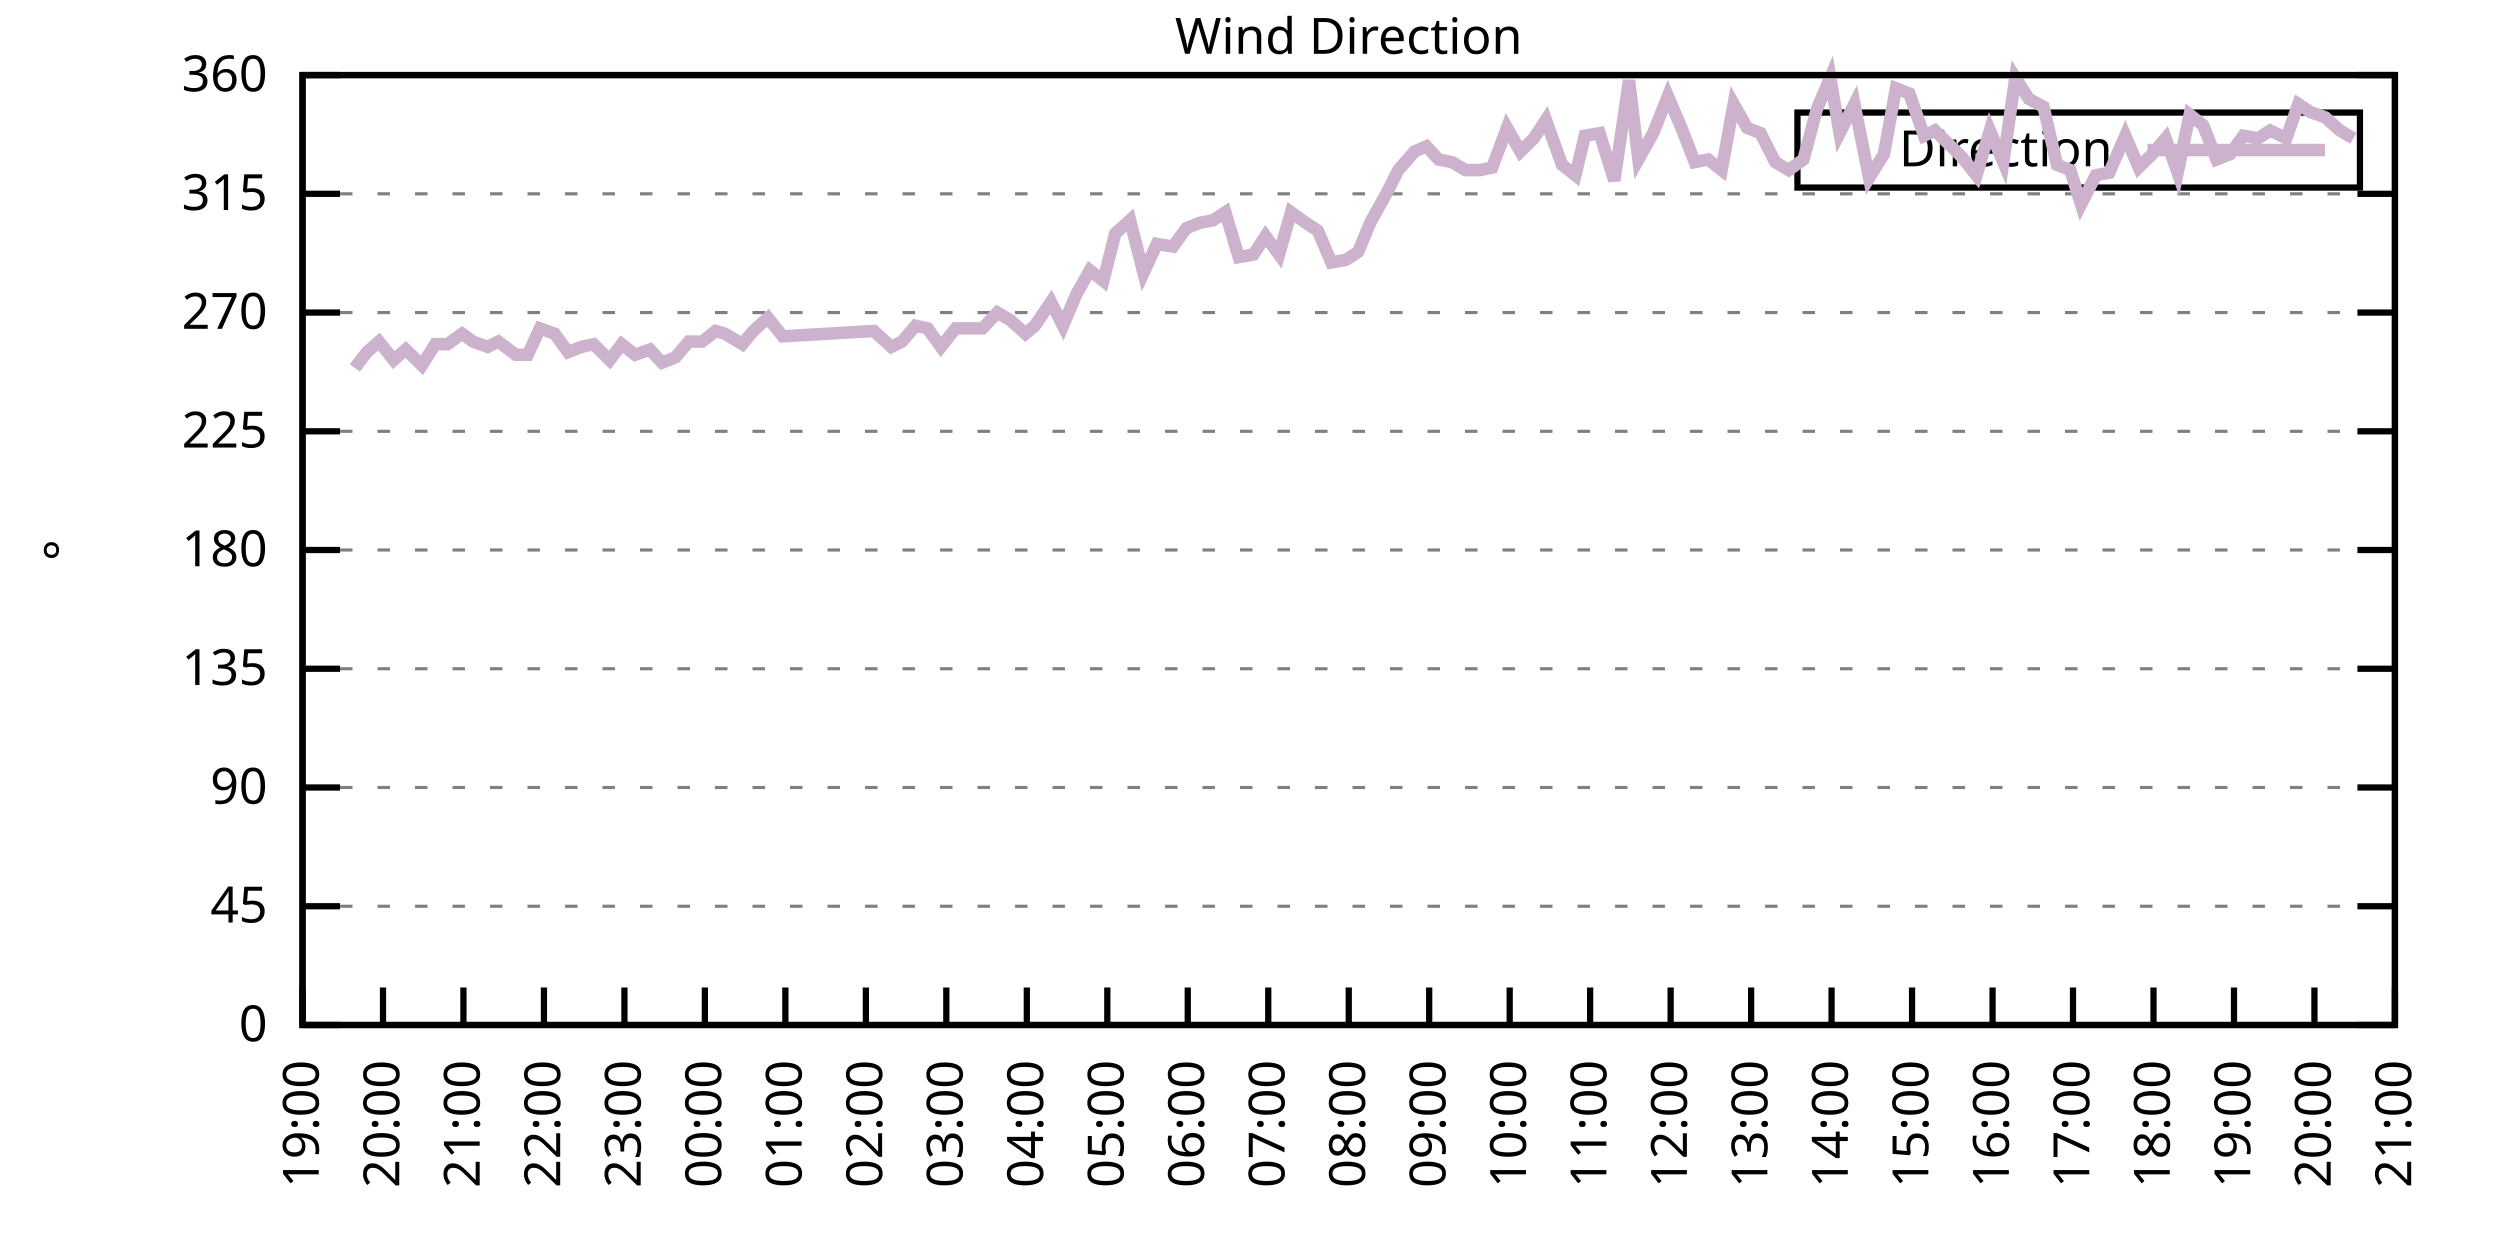
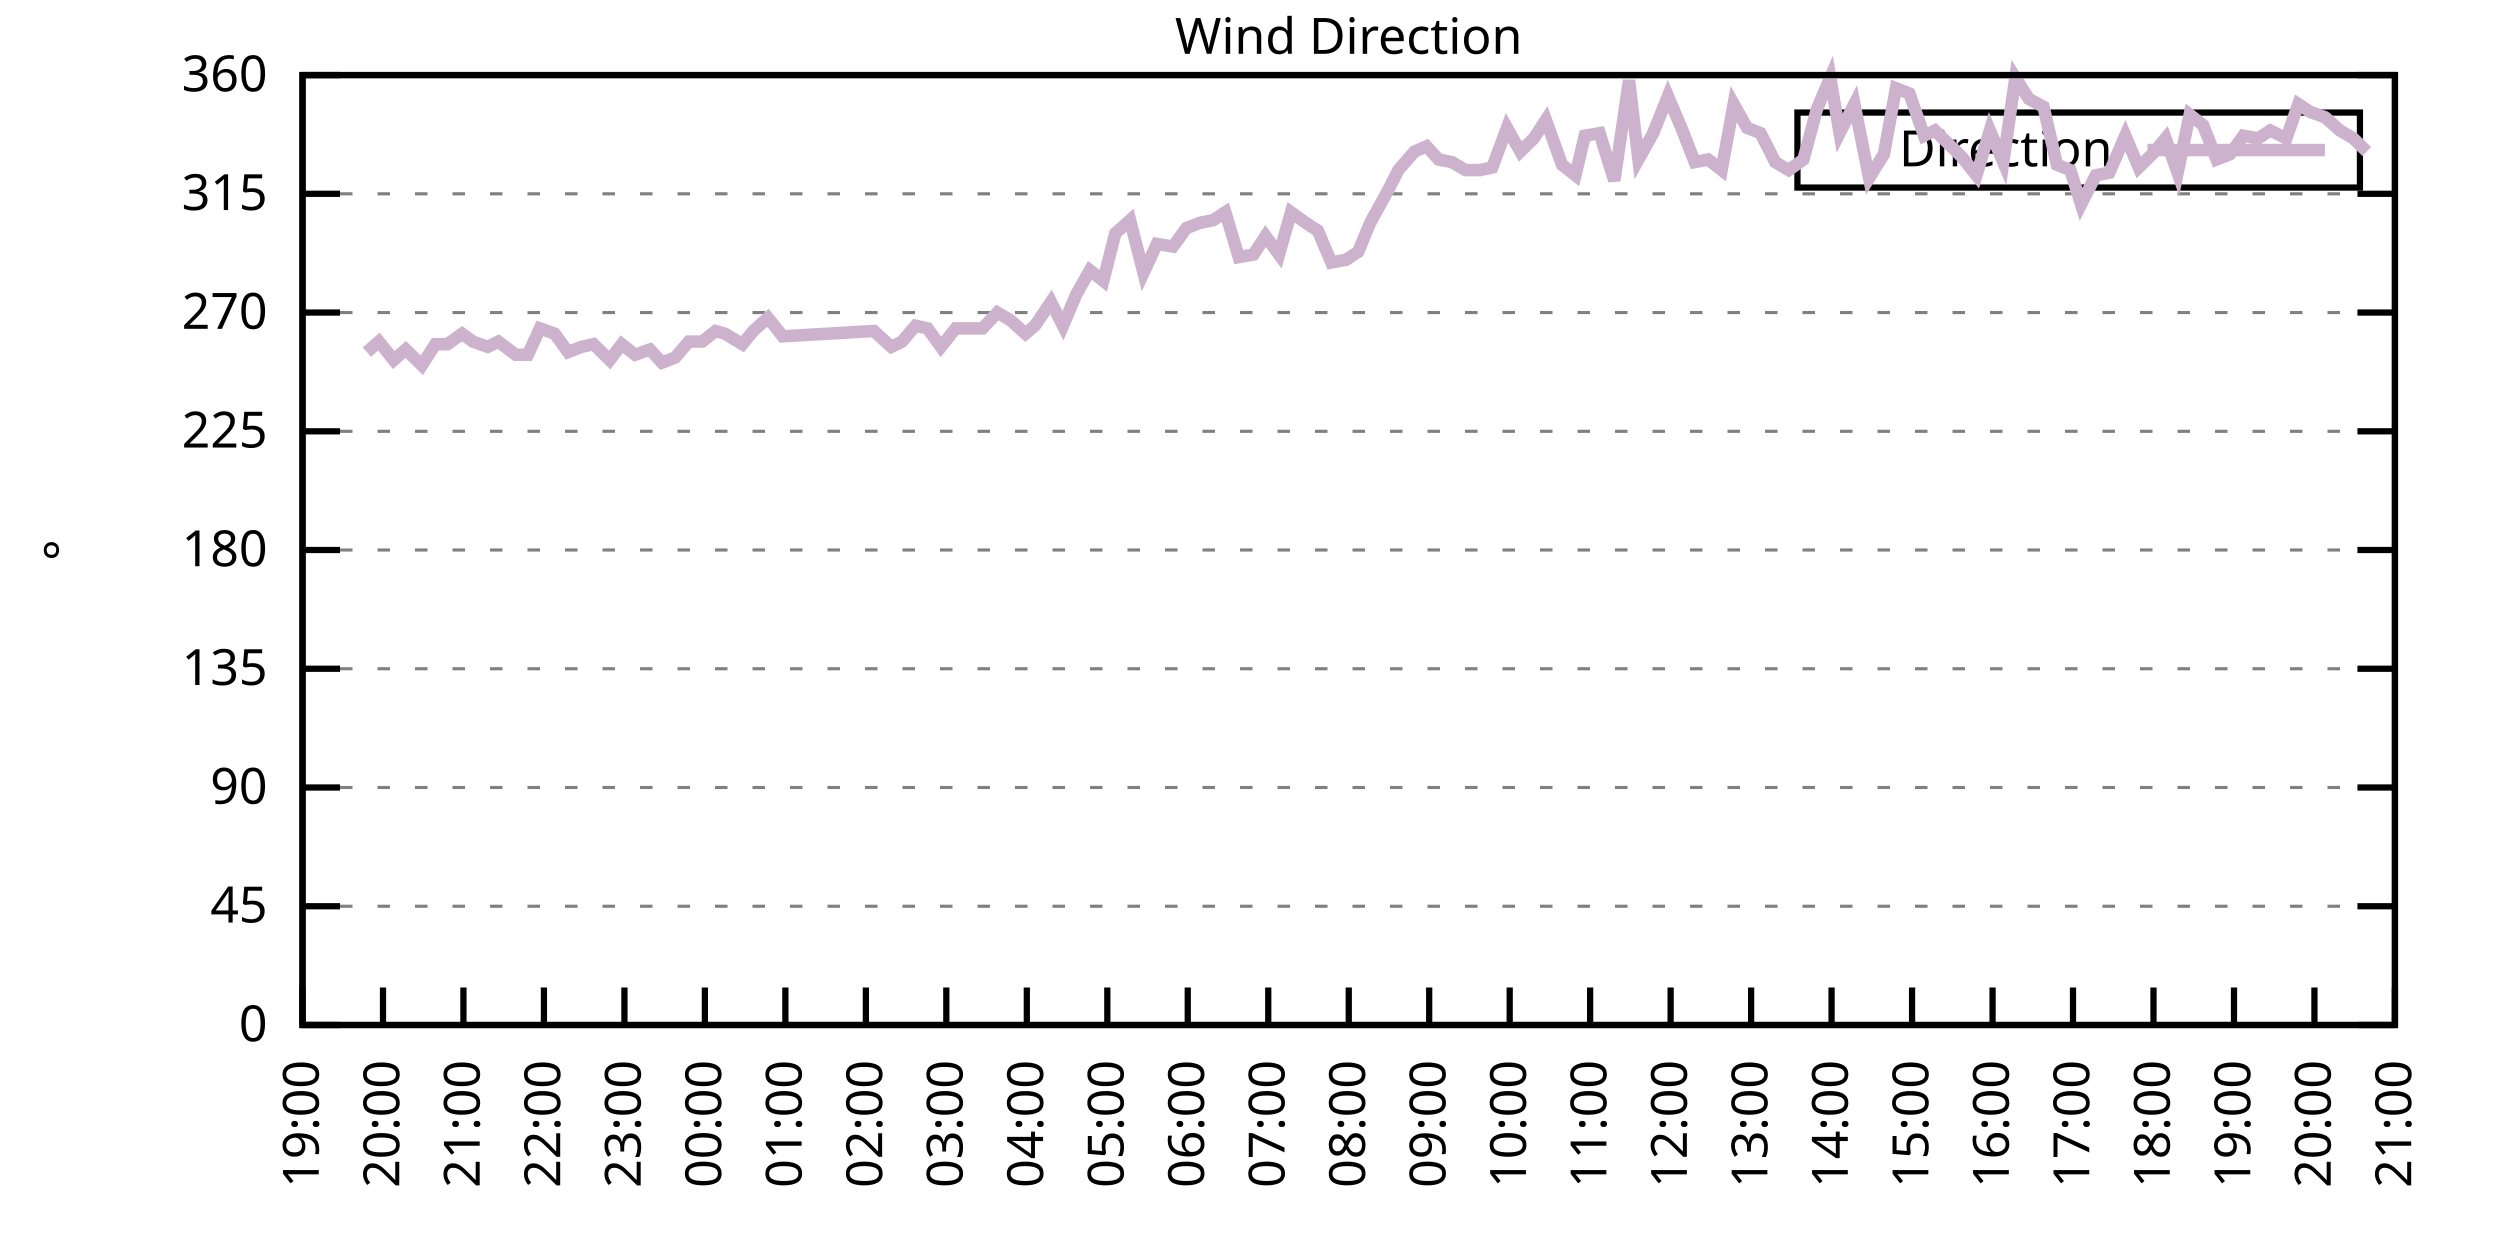
<svg xmlns="http://www.w3.org/2000/svg" xmlns:xlink="http://www.w3.org/1999/xlink" width="400" height="200" viewBox="0 0 400 200">
  <g id="gnuplot_canvas">
    <rect x="0" y="0" width="400" height="200" fill="none" />
    <defs>
      <circle id="gpDot" r="0.5" stroke-width="0.5" stroke="currentColor" />
      <path id="gpPt0" stroke-width="0.333" stroke="currentColor" d="M-1,0 h2 M0,-1 v2" />
      <path id="gpPt1" stroke-width="0.333" stroke="currentColor" d="M-1,-1 L1,1 M1,-1 L-1,1" />
      <path id="gpPt2" stroke-width="0.333" stroke="currentColor" d="M-1,0 L1,0 M0,-1 L0,1 M-1,-1 L1,1 M-1,1 L1,-1" />
      <rect id="gpPt3" stroke-width="0.333" stroke="currentColor" x="-1" y="-1" width="2" height="2" />
      <rect id="gpPt4" stroke-width="0.333" stroke="currentColor" fill="currentColor" x="-1" y="-1" width="2" height="2" />
      <circle id="gpPt5" stroke-width="0.333" stroke="currentColor" cx="0" cy="0" r="1" />
      <use xlink:href="#gpPt5" id="gpPt6" fill="currentColor" stroke="none" />
      <path id="gpPt7" stroke-width="0.333" stroke="currentColor" d="M0,-1.33 L-1.33,0.67 L1.33,0.67 z" />
      <use xlink:href="#gpPt7" id="gpPt8" fill="currentColor" stroke="none" />
      <use xlink:href="#gpPt7" id="gpPt9" stroke="currentColor" transform="rotate(180)" />
      <use xlink:href="#gpPt9" id="gpPt10" fill="currentColor" stroke="none" />
      <use xlink:href="#gpPt3" id="gpPt11" stroke="currentColor" transform="rotate(45)" />
      <use xlink:href="#gpPt11" id="gpPt12" fill="currentColor" stroke="none" />
      <path id="gpPt13" stroke-width="0.333" stroke="currentColor" d="M0,1.330 L1.265,0.411 L0.782,-1.067 L-0.782,-1.076 L-1.265,0.411 z" />
      <use xlink:href="#gpPt13" id="gpPt14" fill="currentColor" stroke="none" />
      <filter id="textbox" filterUnits="objectBoundingBox" x="0" y="0" height="1" width="1">
        <feFlood flood-color="white" flood-opacity="1" result="bgnd" />
        <feComposite in="SourceGraphic" in2="bgnd" operator="atop" />
      </filter>
      <filter id="greybox" filterUnits="objectBoundingBox" x="0" y="0" height="1" width="1">
        <feFlood flood-color="lightgrey" flood-opacity="1" result="grey" />
        <feComposite in="SourceGraphic" in2="grey" operator="atop" />
      </filter>
    </defs>
    <g fill="none" color="white" stroke="currentColor" stroke-width="1.00" stroke-linecap="butt" stroke-linejoin="miter">
</g>
    <g fill="none" color="black" stroke="currentColor" stroke-width="1.00" stroke-linecap="butt" stroke-linejoin="miter">
      <g stroke="none" shape-rendering="crispEdges">
        <polygon fill="rgb(255, 255, 255)" points="48.40,164.00 383.18,164.00 383.18,12.02 48.40,12.02 " />
      </g>
    </g>
    <g fill="none" color="black" stroke="currentColor" stroke-width="1.00" stroke-linecap="butt" stroke-linejoin="miter">
</g>
    <g fill="none" color="black" stroke="black" stroke-width="0.50" stroke-linecap="butt" stroke-linejoin="miter">
</g>
    <g fill="none" color="gray" stroke="currentColor" stroke-width="0.50" stroke-linecap="butt" stroke-linejoin="miter">
      <path stroke="gray" stroke-dasharray="2,4" class="gridline" d="M48.40,164.00 L383.19,164.00  " />
    </g>
    <g fill="none" color="gray" stroke="gray" stroke-width="1.00" stroke-linecap="butt" stroke-linejoin="miter">
</g>
    <g fill="none" color="black" stroke="currentColor" stroke-width="1.00" stroke-linecap="butt" stroke-linejoin="miter">
      <path stroke="black" d="M48.40,164.00 L54.40,164.00 M383.19,164.00 L377.19,164.00  " />
      <g transform="translate(42.80,166.60)" stroke="none" fill="black" font-family="Sans" font-size="8.00" text-anchor="end">
        <text>
          <tspan font-family="Sans"> 0</tspan>
        </text>
      </g>
    </g>
    <g fill="none" color="black" stroke="currentColor" stroke-width="1.00" stroke-linecap="butt" stroke-linejoin="miter">
</g>
    <g fill="none" color="black" stroke="black" stroke-width="0.50" stroke-linecap="butt" stroke-linejoin="miter">
</g>
    <g fill="none" color="gray" stroke="currentColor" stroke-width="0.50" stroke-linecap="butt" stroke-linejoin="miter">
      <path stroke="gray" stroke-dasharray="2,4" class="gridline" d="M48.40,145.00 L383.19,145.00  " />
    </g>
    <g fill="none" color="gray" stroke="gray" stroke-width="1.00" stroke-linecap="butt" stroke-linejoin="miter">
</g>
    <g fill="none" color="black" stroke="currentColor" stroke-width="1.00" stroke-linecap="butt" stroke-linejoin="miter">
      <path stroke="black" d="M48.40,145.00 L54.40,145.00 M383.19,145.00 L377.19,145.00  " />
      <g transform="translate(42.80,147.60)" stroke="none" fill="black" font-family="Sans" font-size="8.00" text-anchor="end">
        <text>
          <tspan font-family="Sans"> 45</tspan>
        </text>
      </g>
    </g>
    <g fill="none" color="black" stroke="currentColor" stroke-width="1.00" stroke-linecap="butt" stroke-linejoin="miter">
</g>
    <g fill="none" color="black" stroke="black" stroke-width="0.50" stroke-linecap="butt" stroke-linejoin="miter">
</g>
    <g fill="none" color="gray" stroke="currentColor" stroke-width="0.50" stroke-linecap="butt" stroke-linejoin="miter">
      <path stroke="gray" stroke-dasharray="2,4" class="gridline" d="M48.40,126.00 L383.19,126.00  " />
    </g>
    <g fill="none" color="gray" stroke="gray" stroke-width="1.00" stroke-linecap="butt" stroke-linejoin="miter">
</g>
    <g fill="none" color="black" stroke="currentColor" stroke-width="1.00" stroke-linecap="butt" stroke-linejoin="miter">
      <path stroke="black" d="M48.40,126.00 L54.40,126.00 M383.19,126.00 L377.19,126.00  " />
      <g transform="translate(42.80,128.60)" stroke="none" fill="black" font-family="Sans" font-size="8.00" text-anchor="end">
        <text>
          <tspan font-family="Sans"> 90</tspan>
        </text>
      </g>
    </g>
    <g fill="none" color="black" stroke="currentColor" stroke-width="1.00" stroke-linecap="butt" stroke-linejoin="miter">
</g>
    <g fill="none" color="black" stroke="black" stroke-width="0.50" stroke-linecap="butt" stroke-linejoin="miter">
</g>
    <g fill="none" color="gray" stroke="currentColor" stroke-width="0.50" stroke-linecap="butt" stroke-linejoin="miter">
      <path stroke="gray" stroke-dasharray="2,4" class="gridline" d="M48.40,107.00 L383.19,107.00  " />
    </g>
    <g fill="none" color="gray" stroke="gray" stroke-width="1.00" stroke-linecap="butt" stroke-linejoin="miter">
</g>
    <g fill="none" color="black" stroke="currentColor" stroke-width="1.00" stroke-linecap="butt" stroke-linejoin="miter">
      <path stroke="black" d="M48.40,107.00 L54.40,107.00 M383.19,107.00 L377.19,107.00  " />
      <g transform="translate(42.80,109.60)" stroke="none" fill="black" font-family="Sans" font-size="8.00" text-anchor="end">
        <text>
          <tspan font-family="Sans"> 135</tspan>
        </text>
      </g>
    </g>
    <g fill="none" color="black" stroke="currentColor" stroke-width="1.00" stroke-linecap="butt" stroke-linejoin="miter">
</g>
    <g fill="none" color="black" stroke="black" stroke-width="0.50" stroke-linecap="butt" stroke-linejoin="miter">
</g>
    <g fill="none" color="gray" stroke="currentColor" stroke-width="0.50" stroke-linecap="butt" stroke-linejoin="miter">
      <path stroke="gray" stroke-dasharray="2,4" class="gridline" d="M48.40,88.00 L383.19,88.00  " />
    </g>
    <g fill="none" color="gray" stroke="gray" stroke-width="1.00" stroke-linecap="butt" stroke-linejoin="miter">
</g>
    <g fill="none" color="black" stroke="currentColor" stroke-width="1.00" stroke-linecap="butt" stroke-linejoin="miter">
      <path stroke="black" d="M48.40,88.00 L54.40,88.00 M383.19,88.00 L377.19,88.00  " />
      <g transform="translate(42.80,90.60)" stroke="none" fill="black" font-family="Sans" font-size="8.00" text-anchor="end">
        <text>
          <tspan font-family="Sans"> 180</tspan>
        </text>
      </g>
    </g>
    <g fill="none" color="black" stroke="currentColor" stroke-width="1.00" stroke-linecap="butt" stroke-linejoin="miter">
</g>
    <g fill="none" color="black" stroke="black" stroke-width="0.50" stroke-linecap="butt" stroke-linejoin="miter">
</g>
    <g fill="none" color="gray" stroke="currentColor" stroke-width="0.50" stroke-linecap="butt" stroke-linejoin="miter">
      <path stroke="gray" stroke-dasharray="2,4" class="gridline" d="M48.40,69.01 L383.19,69.01  " />
    </g>
    <g fill="none" color="gray" stroke="gray" stroke-width="1.00" stroke-linecap="butt" stroke-linejoin="miter">
</g>
    <g fill="none" color="black" stroke="currentColor" stroke-width="1.00" stroke-linecap="butt" stroke-linejoin="miter">
      <path stroke="black" d="M48.40,69.01 L54.40,69.01 M383.19,69.01 L377.19,69.01  " />
      <g transform="translate(42.80,71.61)" stroke="none" fill="black" font-family="Sans" font-size="8.00" text-anchor="end">
        <text>
          <tspan font-family="Sans"> 225</tspan>
        </text>
      </g>
    </g>
    <g fill="none" color="black" stroke="currentColor" stroke-width="1.00" stroke-linecap="butt" stroke-linejoin="miter">
</g>
    <g fill="none" color="black" stroke="black" stroke-width="0.50" stroke-linecap="butt" stroke-linejoin="miter">
</g>
    <g fill="none" color="gray" stroke="currentColor" stroke-width="0.50" stroke-linecap="butt" stroke-linejoin="miter">
      <path stroke="gray" stroke-dasharray="2,4" class="gridline" d="M48.40,50.01 L383.19,50.01  " />
    </g>
    <g fill="none" color="gray" stroke="gray" stroke-width="1.00" stroke-linecap="butt" stroke-linejoin="miter">
</g>
    <g fill="none" color="black" stroke="currentColor" stroke-width="1.00" stroke-linecap="butt" stroke-linejoin="miter">
      <path stroke="black" d="M48.40,50.01 L54.40,50.01 M383.19,50.01 L377.19,50.01  " />
      <g transform="translate(42.80,52.61)" stroke="none" fill="black" font-family="Sans" font-size="8.00" text-anchor="end">
        <text>
          <tspan font-family="Sans"> 270</tspan>
        </text>
      </g>
    </g>
    <g fill="none" color="black" stroke="currentColor" stroke-width="1.00" stroke-linecap="butt" stroke-linejoin="miter">
</g>
    <g fill="none" color="black" stroke="black" stroke-width="0.50" stroke-linecap="butt" stroke-linejoin="miter">
</g>
    <g fill="none" color="gray" stroke="currentColor" stroke-width="0.50" stroke-linecap="butt" stroke-linejoin="miter">
      <path stroke="gray" stroke-dasharray="2,4" class="gridline" d="M48.40,31.01 L383.19,31.01  " />
    </g>
    <g fill="none" color="gray" stroke="gray" stroke-width="1.00" stroke-linecap="butt" stroke-linejoin="miter">
</g>
    <g fill="none" color="black" stroke="currentColor" stroke-width="1.00" stroke-linecap="butt" stroke-linejoin="miter">
      <path stroke="black" d="M48.40,31.01 L54.40,31.01 M383.19,31.01 L377.19,31.01  " />
      <g transform="translate(42.80,33.61)" stroke="none" fill="black" font-family="Sans" font-size="8.00" text-anchor="end">
        <text>
          <tspan font-family="Sans"> 315</tspan>
        </text>
      </g>
    </g>
    <g fill="none" color="black" stroke="currentColor" stroke-width="1.00" stroke-linecap="butt" stroke-linejoin="miter">
</g>
    <g fill="none" color="black" stroke="black" stroke-width="0.50" stroke-linecap="butt" stroke-linejoin="miter">
</g>
    <g fill="none" color="gray" stroke="currentColor" stroke-width="0.50" stroke-linecap="butt" stroke-linejoin="miter">
      <path stroke="gray" stroke-dasharray="2,4" class="gridline" d="M48.40,12.01 L383.19,12.01  " />
    </g>
    <g fill="none" color="gray" stroke="gray" stroke-width="1.00" stroke-linecap="butt" stroke-linejoin="miter">
</g>
    <g fill="none" color="black" stroke="currentColor" stroke-width="1.00" stroke-linecap="butt" stroke-linejoin="miter">
      <path stroke="black" d="M48.40,12.01 L54.40,12.01 M383.19,12.01 L377.19,12.01  " />
      <g transform="translate(42.80,14.61)" stroke="none" fill="black" font-family="Sans" font-size="8.00" text-anchor="end">
        <text>
          <tspan font-family="Sans"> 360</tspan>
        </text>
      </g>
    </g>
    <g fill="none" color="black" stroke="currentColor" stroke-width="1.00" stroke-linecap="butt" stroke-linejoin="miter">
      <path stroke="black" d="M48.40,164.00 L48.40,158.00  " />
      <g transform="translate(51.00,169.60) rotate(270.00)" stroke="none" fill="black" font-family="Sans" font-size="8.00" text-anchor="end">
        <text>
          <tspan font-family="Sans">19:00</tspan>
        </text>
      </g>
    </g>
    <g fill="none" color="black" stroke="currentColor" stroke-width="1.00" stroke-linecap="butt" stroke-linejoin="miter">
      <path stroke="black" d="M61.28,164.00 L61.28,158.00  " />
      <g transform="translate(63.88,169.60) rotate(270.00)" stroke="none" fill="black" font-family="Sans" font-size="8.00" text-anchor="end">
        <text>
          <tspan font-family="Sans">20:00</tspan>
        </text>
      </g>
    </g>
    <g fill="none" color="black" stroke="currentColor" stroke-width="1.00" stroke-linecap="butt" stroke-linejoin="miter">
      <path stroke="black" d="M74.15,164.00 L74.15,158.00  " />
      <g transform="translate(76.75,169.60) rotate(270.00)" stroke="none" fill="black" font-family="Sans" font-size="8.00" text-anchor="end">
        <text>
          <tspan font-family="Sans">21:00</tspan>
        </text>
      </g>
    </g>
    <g fill="none" color="black" stroke="currentColor" stroke-width="1.00" stroke-linecap="butt" stroke-linejoin="miter">
      <path stroke="black" d="M87.03,164.00 L87.03,158.00  " />
      <g transform="translate(89.63,169.60) rotate(270.00)" stroke="none" fill="black" font-family="Sans" font-size="8.00" text-anchor="end">
        <text>
          <tspan font-family="Sans">22:00</tspan>
        </text>
      </g>
    </g>
    <g fill="none" color="black" stroke="currentColor" stroke-width="1.00" stroke-linecap="butt" stroke-linejoin="miter">
      <path stroke="black" d="M99.91,164.00 L99.91,158.00  " />
      <g transform="translate(102.51,169.60) rotate(270.00)" stroke="none" fill="black" font-family="Sans" font-size="8.00" text-anchor="end">
        <text>
          <tspan font-family="Sans">23:00</tspan>
        </text>
      </g>
    </g>
    <g fill="none" color="black" stroke="currentColor" stroke-width="1.00" stroke-linecap="butt" stroke-linejoin="miter">
      <path stroke="black" d="M112.78,164.00 L112.78,158.00  " />
      <g transform="translate(115.38,169.60) rotate(270.00)" stroke="none" fill="black" font-family="Sans" font-size="8.00" text-anchor="end">
        <text>
          <tspan font-family="Sans">00:00</tspan>
        </text>
      </g>
    </g>
    <g fill="none" color="black" stroke="currentColor" stroke-width="1.00" stroke-linecap="butt" stroke-linejoin="miter">
      <path stroke="black" d="M125.66,164.00 L125.66,158.00  " />
      <g transform="translate(128.26,169.60) rotate(270.00)" stroke="none" fill="black" font-family="Sans" font-size="8.00" text-anchor="end">
        <text>
          <tspan font-family="Sans">01:00</tspan>
        </text>
      </g>
    </g>
    <g fill="none" color="black" stroke="currentColor" stroke-width="1.00" stroke-linecap="butt" stroke-linejoin="miter">
      <path stroke="black" d="M138.54,164.00 L138.54,158.00  " />
      <g transform="translate(141.14,169.60) rotate(270.00)" stroke="none" fill="black" font-family="Sans" font-size="8.00" text-anchor="end">
        <text>
          <tspan font-family="Sans">02:00</tspan>
        </text>
      </g>
    </g>
    <g fill="none" color="black" stroke="currentColor" stroke-width="1.00" stroke-linecap="butt" stroke-linejoin="miter">
      <path stroke="black" d="M151.41,164.00 L151.41,158.00  " />
      <g transform="translate(154.01,169.60) rotate(270.00)" stroke="none" fill="black" font-family="Sans" font-size="8.00" text-anchor="end">
        <text>
          <tspan font-family="Sans">03:00</tspan>
        </text>
      </g>
    </g>
    <g fill="none" color="black" stroke="currentColor" stroke-width="1.00" stroke-linecap="butt" stroke-linejoin="miter">
      <path stroke="black" d="M164.29,164.00 L164.29,158.00  " />
      <g transform="translate(166.89,169.60) rotate(270.00)" stroke="none" fill="black" font-family="Sans" font-size="8.00" text-anchor="end">
        <text>
          <tspan font-family="Sans">04:00</tspan>
        </text>
      </g>
    </g>
    <g fill="none" color="black" stroke="currentColor" stroke-width="1.00" stroke-linecap="butt" stroke-linejoin="miter">
      <path stroke="black" d="M177.17,164.00 L177.17,158.00  " />
      <g transform="translate(179.77,169.60) rotate(270.00)" stroke="none" fill="black" font-family="Sans" font-size="8.00" text-anchor="end">
        <text>
          <tspan font-family="Sans">05:00</tspan>
        </text>
      </g>
    </g>
    <g fill="none" color="black" stroke="currentColor" stroke-width="1.00" stroke-linecap="butt" stroke-linejoin="miter">
      <path stroke="black" d="M190.04,164.00 L190.04,158.00  " />
      <g transform="translate(192.64,169.60) rotate(270.00)" stroke="none" fill="black" font-family="Sans" font-size="8.00" text-anchor="end">
        <text>
          <tspan font-family="Sans">06:00</tspan>
        </text>
      </g>
    </g>
    <g fill="none" color="black" stroke="currentColor" stroke-width="1.00" stroke-linecap="butt" stroke-linejoin="miter">
      <path stroke="black" d="M202.92,164.00 L202.92,158.00  " />
      <g transform="translate(205.52,169.60) rotate(270.00)" stroke="none" fill="black" font-family="Sans" font-size="8.00" text-anchor="end">
        <text>
          <tspan font-family="Sans">07:00</tspan>
        </text>
      </g>
    </g>
    <g fill="none" color="black" stroke="currentColor" stroke-width="1.00" stroke-linecap="butt" stroke-linejoin="miter">
      <path stroke="black" d="M215.80,164.00 L215.80,158.00  " />
      <g transform="translate(218.40,169.60) rotate(270.00)" stroke="none" fill="black" font-family="Sans" font-size="8.00" text-anchor="end">
        <text>
          <tspan font-family="Sans">08:00</tspan>
        </text>
      </g>
    </g>
    <g fill="none" color="black" stroke="currentColor" stroke-width="1.00" stroke-linecap="butt" stroke-linejoin="miter">
      <path stroke="black" d="M228.67,164.00 L228.67,158.00  " />
      <g transform="translate(231.27,169.60) rotate(270.00)" stroke="none" fill="black" font-family="Sans" font-size="8.00" text-anchor="end">
        <text>
          <tspan font-family="Sans">09:00</tspan>
        </text>
      </g>
    </g>
    <g fill="none" color="black" stroke="currentColor" stroke-width="1.00" stroke-linecap="butt" stroke-linejoin="miter">
      <path stroke="black" d="M241.55,164.00 L241.55,158.00  " />
      <g transform="translate(244.15,169.60) rotate(270.00)" stroke="none" fill="black" font-family="Sans" font-size="8.00" text-anchor="end">
        <text>
          <tspan font-family="Sans">10:00</tspan>
        </text>
      </g>
    </g>
    <g fill="none" color="black" stroke="currentColor" stroke-width="1.00" stroke-linecap="butt" stroke-linejoin="miter">
      <path stroke="black" d="M254.42,164.00 L254.42,158.00  " />
      <g transform="translate(257.02,169.60) rotate(270.00)" stroke="none" fill="black" font-family="Sans" font-size="8.00" text-anchor="end">
        <text>
          <tspan font-family="Sans">11:00</tspan>
        </text>
      </g>
    </g>
    <g fill="none" color="black" stroke="currentColor" stroke-width="1.00" stroke-linecap="butt" stroke-linejoin="miter">
      <path stroke="black" d="M267.30,164.00 L267.30,158.00  " />
      <g transform="translate(269.90,169.60) rotate(270.00)" stroke="none" fill="black" font-family="Sans" font-size="8.00" text-anchor="end">
        <text>
          <tspan font-family="Sans">12:00</tspan>
        </text>
      </g>
    </g>
    <g fill="none" color="black" stroke="currentColor" stroke-width="1.00" stroke-linecap="butt" stroke-linejoin="miter">
      <path stroke="black" d="M280.18,164.00 L280.18,158.00  " />
      <g transform="translate(282.78,169.60) rotate(270.00)" stroke="none" fill="black" font-family="Sans" font-size="8.00" text-anchor="end">
        <text>
          <tspan font-family="Sans">13:00</tspan>
        </text>
      </g>
    </g>
    <g fill="none" color="black" stroke="currentColor" stroke-width="1.00" stroke-linecap="butt" stroke-linejoin="miter">
      <path stroke="black" d="M293.05,164.00 L293.05,158.00  " />
      <g transform="translate(295.65,169.60) rotate(270.00)" stroke="none" fill="black" font-family="Sans" font-size="8.00" text-anchor="end">
        <text>
          <tspan font-family="Sans">14:00</tspan>
        </text>
      </g>
    </g>
    <g fill="none" color="black" stroke="currentColor" stroke-width="1.00" stroke-linecap="butt" stroke-linejoin="miter">
      <path stroke="black" d="M305.93,164.00 L305.93,158.00  " />
      <g transform="translate(308.53,169.60) rotate(270.00)" stroke="none" fill="black" font-family="Sans" font-size="8.00" text-anchor="end">
        <text>
          <tspan font-family="Sans">15:00</tspan>
        </text>
      </g>
    </g>
    <g fill="none" color="black" stroke="currentColor" stroke-width="1.00" stroke-linecap="butt" stroke-linejoin="miter">
      <path stroke="black" d="M318.81,164.00 L318.81,158.00  " />
      <g transform="translate(321.41,169.60) rotate(270.00)" stroke="none" fill="black" font-family="Sans" font-size="8.00" text-anchor="end">
        <text>
          <tspan font-family="Sans">16:00</tspan>
        </text>
      </g>
    </g>
    <g fill="none" color="black" stroke="currentColor" stroke-width="1.00" stroke-linecap="butt" stroke-linejoin="miter">
      <path stroke="black" d="M331.68,164.00 L331.68,158.00  " />
      <g transform="translate(334.28,169.60) rotate(270.00)" stroke="none" fill="black" font-family="Sans" font-size="8.00" text-anchor="end">
        <text>
          <tspan font-family="Sans">17:00</tspan>
        </text>
      </g>
    </g>
    <g fill="none" color="black" stroke="currentColor" stroke-width="1.00" stroke-linecap="butt" stroke-linejoin="miter">
      <path stroke="black" d="M344.56,164.00 L344.56,158.00  " />
      <g transform="translate(347.16,169.60) rotate(270.00)" stroke="none" fill="black" font-family="Sans" font-size="8.00" text-anchor="end">
        <text>
          <tspan font-family="Sans">18:00</tspan>
        </text>
      </g>
    </g>
    <g fill="none" color="black" stroke="currentColor" stroke-width="1.00" stroke-linecap="butt" stroke-linejoin="miter">
      <path stroke="black" d="M357.44,164.00 L357.44,158.00  " />
      <g transform="translate(360.04,169.60) rotate(270.00)" stroke="none" fill="black" font-family="Sans" font-size="8.00" text-anchor="end">
        <text>
          <tspan font-family="Sans">19:00</tspan>
        </text>
      </g>
    </g>
    <g fill="none" color="black" stroke="currentColor" stroke-width="1.00" stroke-linecap="butt" stroke-linejoin="miter">
      <path stroke="black" d="M370.31,164.00 L370.31,158.00  " />
      <g transform="translate(372.91,169.60) rotate(270.00)" stroke="none" fill="black" font-family="Sans" font-size="8.00" text-anchor="end">
        <text>
          <tspan font-family="Sans">20:00</tspan>
        </text>
      </g>
    </g>
    <g fill="none" color="black" stroke="currentColor" stroke-width="1.00" stroke-linecap="butt" stroke-linejoin="miter">
      <path stroke="black" d="M383.19,164.00 L383.19,158.00  " />
      <g transform="translate(385.79,169.60) rotate(270.00)" stroke="none" fill="black" font-family="Sans" font-size="8.00" text-anchor="end">
        <text>
          <tspan font-family="Sans">21:00</tspan>
        </text>
      </g>
    </g>
    <g fill="none" color="black" stroke="currentColor" stroke-width="1.00" stroke-linecap="butt" stroke-linejoin="miter">
</g>
    <g fill="none" color="black" stroke="currentColor" stroke-width="1.00" stroke-linecap="butt" stroke-linejoin="miter">
      <path stroke="black" d="M48.40,12.01 L48.40,164.00 L383.19,164.00 L383.19,12.01 L48.40,12.01 Z  " />
    </g>
    <g fill="none" color="black" stroke="currentColor" stroke-width="1.00" stroke-linecap="butt" stroke-linejoin="miter">
</g>
    <g fill="none" color="black" stroke="currentColor" stroke-width="1.00" stroke-linecap="butt" stroke-linejoin="miter">
      <path stroke="black" d="M287.59,30.01 L287.59,18.01 L377.59,18.01 L377.59,30.01 L287.59,30.01 Z  " />
    </g>
    <g id="Wind_direction_plot_1">
      <g fill="none" color="white" stroke="black" stroke-width="2.00" stroke-linecap="butt" stroke-linejoin="miter">
</g>
      <g fill="none" color="black" stroke="currentColor" stroke-width="2.00" stroke-linecap="butt" stroke-linejoin="miter">
        <g transform="translate(337.99,26.61)" stroke="none" fill="black" font-family="Sans" font-size="8.00" text-anchor="end">
          <text>
            <tspan font-family="Sans">Direction</tspan>
          </text>
        </g>
      </g>
      <g fill="none" color="black" stroke="currentColor" stroke-width="2.00" stroke-linecap="butt" stroke-linejoin="miter">
-         <path stroke="rgb(204, 178, 204)" d="M343.59,24.01 L371.99,24.01 M56.77,58.87 L58.70,56.34 L60.63,54.65 L62.99,57.61 L64.92,55.92 L67.50,58.45   L69.65,55.07 L71.58,55.07 L73.94,53.39 L75.66,54.65 L78.02,55.50 L79.73,54.65 L82.52,56.76 L84.45,56.76   L86.39,52.54 L88.75,53.39 L90.89,56.34 L93.04,55.50 L94.97,55.07 L97.55,57.61 L99.48,55.07 L101.62,56.76   L103.98,55.92 L105.92,58.03 L108.06,57.18 L110.21,54.65 L112.35,54.65 L114.50,52.96 L116.00,53.39 L118.79,55.07   L120.51,52.96 L122.87,50.85 L125.23,53.81 L139.82,52.96 L142.61,55.50 L144.33,54.65 L146.48,52.12 L148.41,52.54   L150.55,55.50 L152.91,52.54 L155.49,52.54 L157.21,52.54 L159.57,50.01 L161.71,51.27 L164.07,53.39 L165.58,52.12   L168.15,48.32 L170.08,52.12 L172.23,47.05 L174.38,43.25 L176.52,44.94 L178.45,37.34 L180.81,35.23 L182.96,43.67   L185.11,39.03 L187.68,39.45 L189.83,36.50 L191.97,35.65 L194.12,35.23 L196.05,33.96 L198.20,41.14 L200.56,40.72   L202.49,37.76 L204.64,40.72 L206.57,33.96 L208.93,35.65 L210.86,36.92 L213.01,41.99 L215.37,41.56 L217.30,40.30   L219.23,35.65 L222.02,30.59 L223.74,27.21 L226.31,24.25 L228.24,23.41 L230.17,25.52 L232.32,25.94 L234.47,27.21   L236.83,27.21 L238.76,26.79 L241.12,20.45 L243.26,24.25 L245.41,22.14 L247.34,19.19 L249.92,26.36 L252.06,28.05   L253.57,21.72 L255.93,21.30 L258.29,28.90 L260.65,12.85 L262.15,25.52 L264.51,21.30 L266.87,15.39 L269.02,20.45   L271.16,25.94 L273.31,25.52 L275.46,27.21 L277.39,16.65 L279.53,20.45 L281.68,21.30 L284.04,25.94 L286.19,27.21   L288.55,25.52 L290.69,17.50 L292.84,12.43 L294.34,21.30 L296.70,16.65 L299.06,28.48 L301.42,24.68 L303.36,14.12   L305.50,14.97 L307.86,21.72 L309.58,20.88 L311.73,22.99 L313.87,25.10 L316.23,28.05 L318.38,20.88 L320.52,25.94   L322.46,12.43 L324.60,15.81 L326.96,17.08 L329.11,26.36 L331.25,27.21 L332.97,32.70 L335.33,28.05 L337.48,27.63   L340.05,21.72 L342.20,26.79 L344.35,24.68 L346.49,22.14 L348.42,27.63 L350.35,18.34 L352.50,20.03 L354.65,25.52   L356.79,24.68 L358.94,21.72 L361.30,22.14 L363.23,20.88 L365.81,22.14 L367.74,16.65 L369.67,17.92 L372.03,18.77   L374.39,20.88 L376.54,22.14  " />
+         <path stroke="rgb(204, 178, 204)" d="M343.59,24.01 L371.99,24.01 M58.70,56.34 L60.63,54.65 L62.99,57.61 L64.92,55.92 L67.50,58.45 L69.65,55.07   L71.58,55.07 L73.94,53.39 L75.66,54.65 L78.02,55.50 L79.73,54.65 L82.52,56.76 L84.45,56.76 L86.39,52.54   L88.75,53.39 L90.89,56.34 L93.04,55.50 L94.97,55.07 L97.55,57.61 L99.48,55.07 L101.62,56.76 L103.98,55.92   L105.92,58.03 L108.06,57.18 L110.21,54.65 L112.35,54.65 L114.50,52.96 L116.00,53.39 L118.79,55.07 L120.51,52.96   L122.87,50.85 L125.23,53.81 L139.82,52.96 L142.61,55.50 L144.33,54.65 L146.48,52.12 L148.41,52.54 L150.55,55.50   L152.91,52.54 L155.49,52.54 L157.21,52.54 L159.57,50.01 L161.71,51.27 L164.07,53.39 L165.58,52.12 L168.15,48.32   L170.08,52.12 L172.23,47.05 L174.38,43.25 L176.52,44.94 L178.45,37.34 L180.81,35.23 L182.96,43.67 L185.11,39.03   L187.68,39.45 L189.83,36.50 L191.97,35.65 L194.12,35.23 L196.05,33.96 L198.20,41.14 L200.56,40.72 L202.49,37.76   L204.64,40.72 L206.57,33.96 L208.93,35.65 L210.86,36.92 L213.01,41.99 L215.37,41.56 L217.30,40.30 L219.23,35.65   L222.02,30.59 L223.74,27.21 L226.31,24.25 L228.24,23.41 L230.17,25.52 L232.32,25.94 L234.47,27.21 L236.83,27.21   L238.76,26.79 L241.12,20.45 L243.26,24.25 L245.41,22.14 L247.34,19.19 L249.92,26.36 L252.06,28.05 L253.57,21.72   L255.93,21.30 L258.29,28.90 L260.65,12.85 L262.15,25.52 L264.51,21.30 L266.87,15.39 L269.02,20.45 L271.16,25.94   L273.31,25.52 L275.46,27.21 L277.39,16.65 L279.53,20.45 L281.68,21.30 L284.04,25.94 L286.19,27.21 L288.55,25.52   L290.69,17.50 L292.84,12.43 L294.34,21.30 L296.70,16.65 L299.06,28.48 L301.42,24.68 L303.36,14.12 L305.50,14.97   L307.86,21.72 L309.58,20.88 L311.73,22.99 L313.87,25.10 L316.23,28.05 L318.38,20.88 L320.52,25.94 L322.46,12.43   L324.60,15.81 L326.96,17.08 L329.11,26.36 L331.25,27.21 L332.97,32.70 L335.33,28.05 L337.48,27.63 L340.05,21.72   L342.20,26.79 L344.35,24.68 L346.49,22.14 L348.42,27.63 L350.35,18.34 L352.50,20.03 L354.65,25.52 L356.79,24.68   L358.94,21.72 L361.30,22.14 L363.23,20.88 L365.81,22.14 L367.74,16.65 L369.67,17.92 L372.03,18.77 L374.39,20.88   L376.54,22.14 L378.68,24.25  " />
      </g>
    </g>
    <g fill="none" color="black" stroke="currentColor" stroke-width="2.00" stroke-linecap="butt" stroke-linejoin="miter">
</g>
    <g fill="none" color="black" stroke="black" stroke-width="1.00" stroke-linecap="butt" stroke-linejoin="miter">
</g>
    <g fill="none" color="black" stroke="currentColor" stroke-width="1.00" stroke-linecap="butt" stroke-linejoin="miter">
      <path stroke="black" d="M48.40,12.01 L48.40,164.00 L383.19,164.00 L383.19,12.01 L48.40,12.01 Z  " />
      <g transform="translate(12.80,88.01) rotate(270.00)" stroke="none" fill="black" font-family="Sans" font-size="8.00" text-anchor="middle">
        <text>
          <tspan font-family="Sans">°</tspan>
        </text>
      </g>
    </g>
    <g fill="none" color="black" stroke="currentColor" stroke-width="1.00" stroke-linecap="butt" stroke-linejoin="miter">
</g>
    <g fill="none" color="black" stroke="currentColor" stroke-width="1.00" stroke-linecap="butt" stroke-linejoin="miter">
      <g transform="translate(215.79,8.61)" stroke="none" fill="black" font-family="Sans" font-size="8.00" text-anchor="middle">
        <text>
          <tspan font-family="Sans">Wind Direction</tspan>
        </text>
      </g>
    </g>
    <g fill="none" color="black" stroke="currentColor" stroke-width="1.00" stroke-linecap="butt" stroke-linejoin="miter">
</g>
  </g>
</svg>
